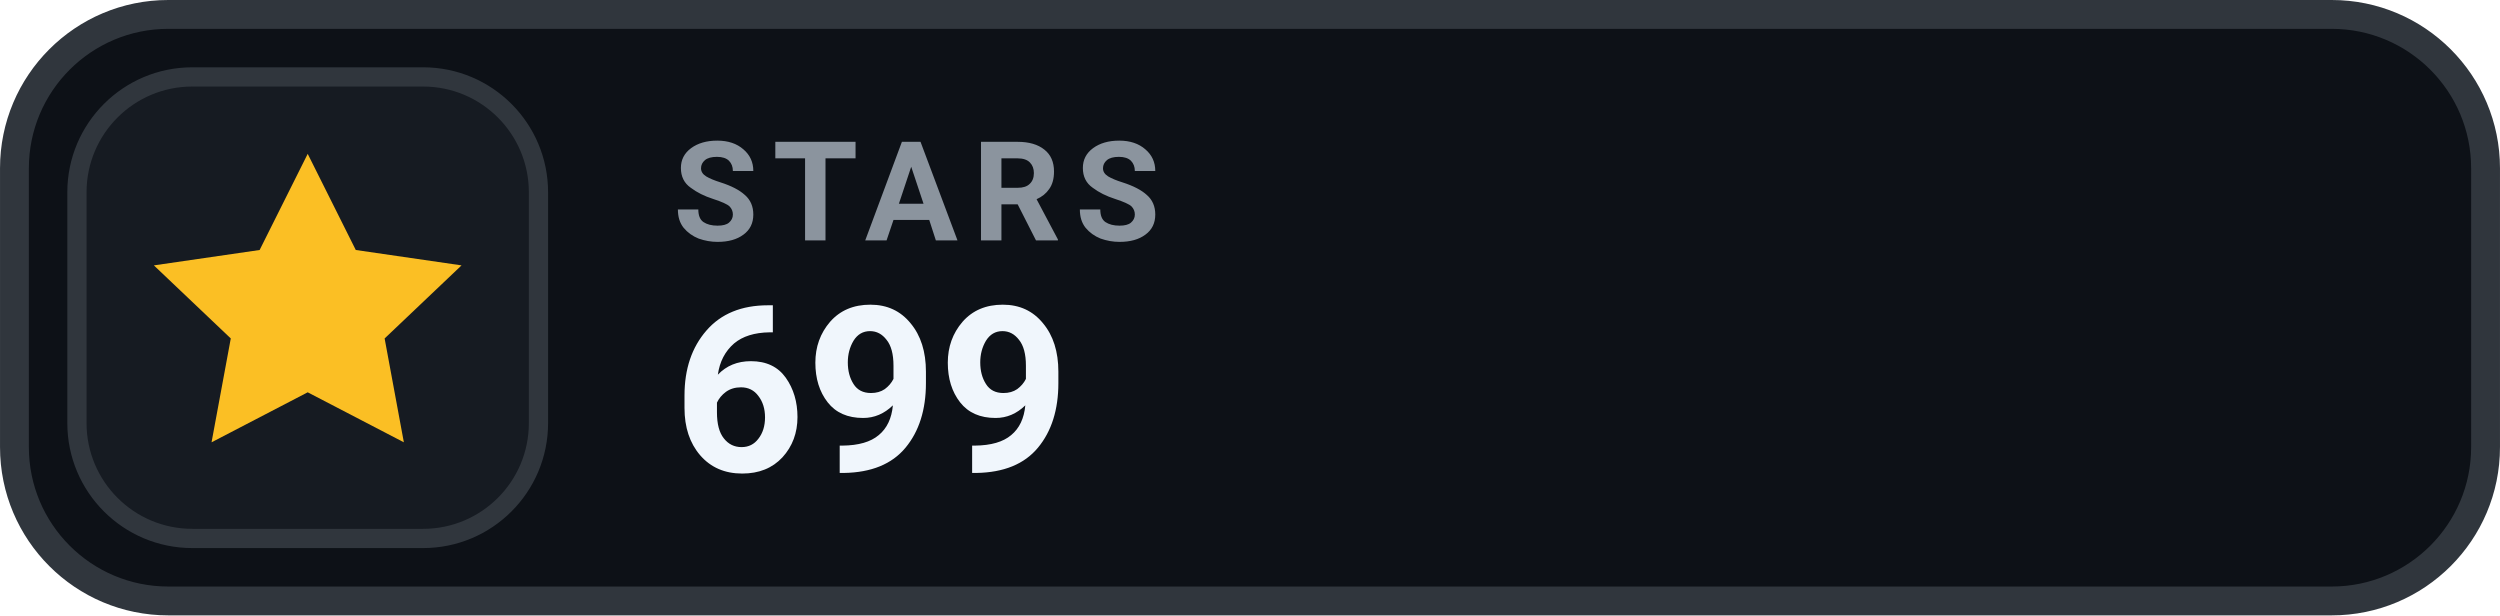
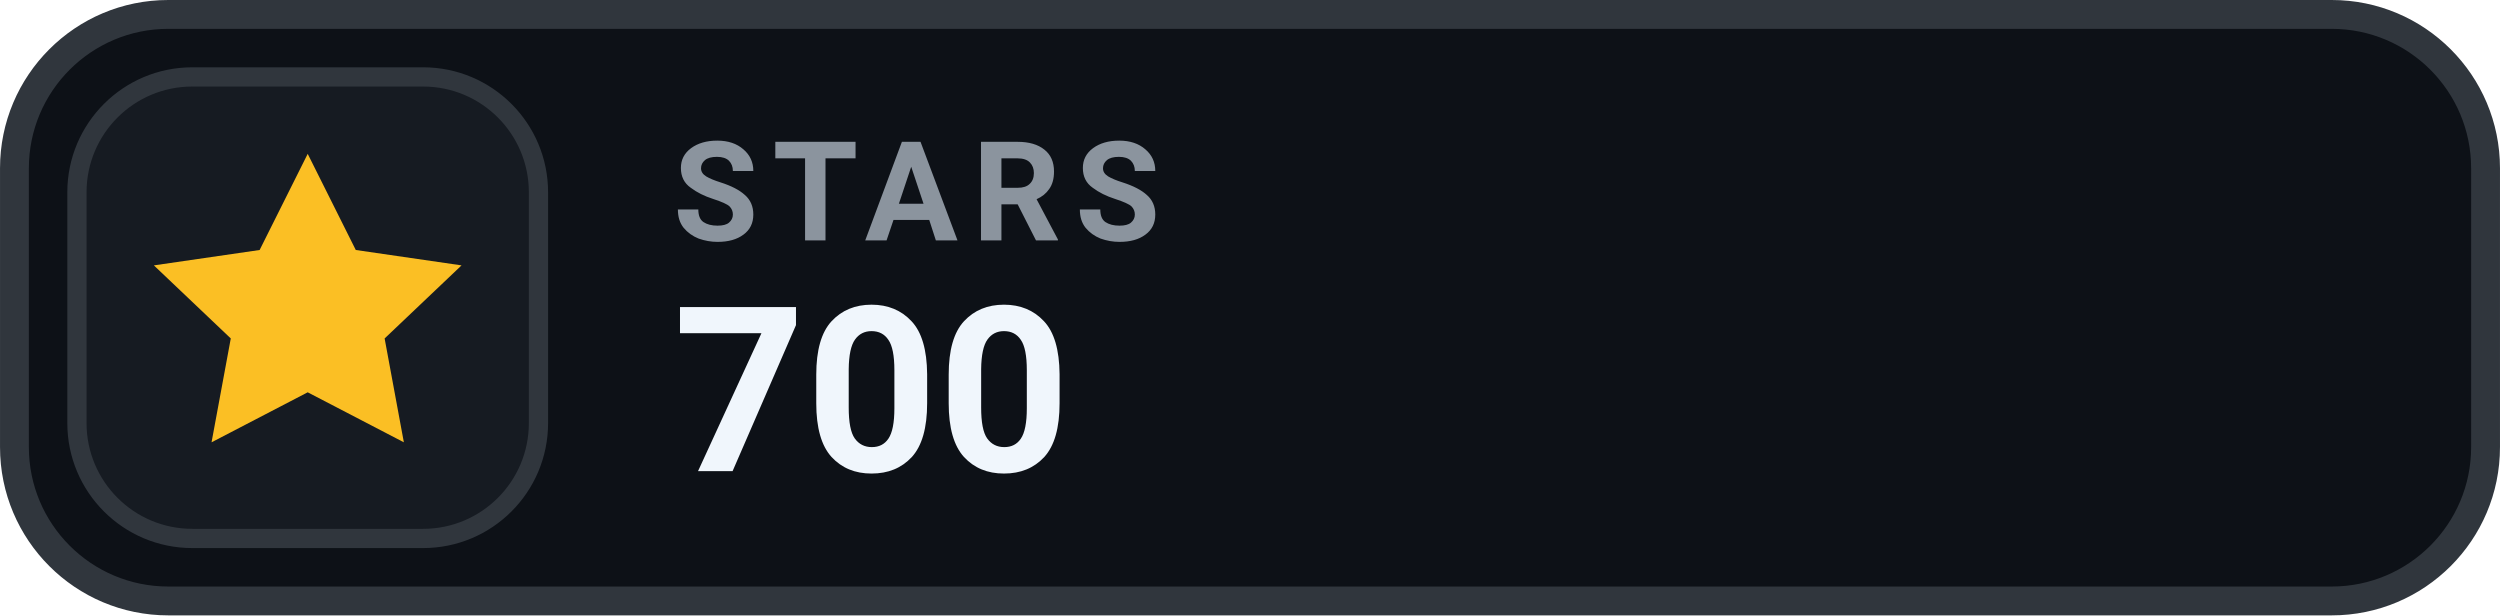
- <svg xmlns="http://www.w3.org/2000/svg" width="126" height="31.015" viewBox="0 0 130 32" role="img" aria-label="STARS 699">
+ <svg xmlns="http://www.w3.org/2000/svg" width="126" height="31.015" viewBox="0 0 130 32" role="img" aria-label="STARS 700">
  <rect x=".75" y=".75" width="128.5" height="30.5" rx="8" fill="#0D1117" stroke="#30363D" stroke-width="1.5" />
  <rect x="4" y="4" width="24" height="24" rx="6" fill="#161B22" stroke="#30363D" stroke-width="1" />
  <g transform="translate(16 16)" style="color:#FBBF24;">
    <path d="M0 -8 l2.5 5 5.5 .8 -4 3.8 1 5.4 -5 -2.6 -5 2.6 1 -5.4 -4 -3.8 5.5 -.8 Z" fill="currentColor" />
  </g>
  <text x="35" y="12.5" fill="#8B949E" font-family="-apple-system,BlinkMacSystemFont,'Segoe UI',Roboto,Helvetica,Arial,sans-serif" font-size="7.2" font-weight="700" letter-spacing=".75">STARS</text>
-   <text x="35" y="24.5" fill="#F0F6FC" font-family="-apple-system,BlinkMacSystemFont,'Segoe UI',Roboto,Helvetica,Arial,sans-serif" font-size="12" font-weight="700">699</text>
+   <text x="35" y="24.5" fill="#F0F6FC" font-family="-apple-system,BlinkMacSystemFont,'Segoe UI',Roboto,Helvetica,Arial,sans-serif" font-size="12" font-weight="700">700</text>
</svg>
